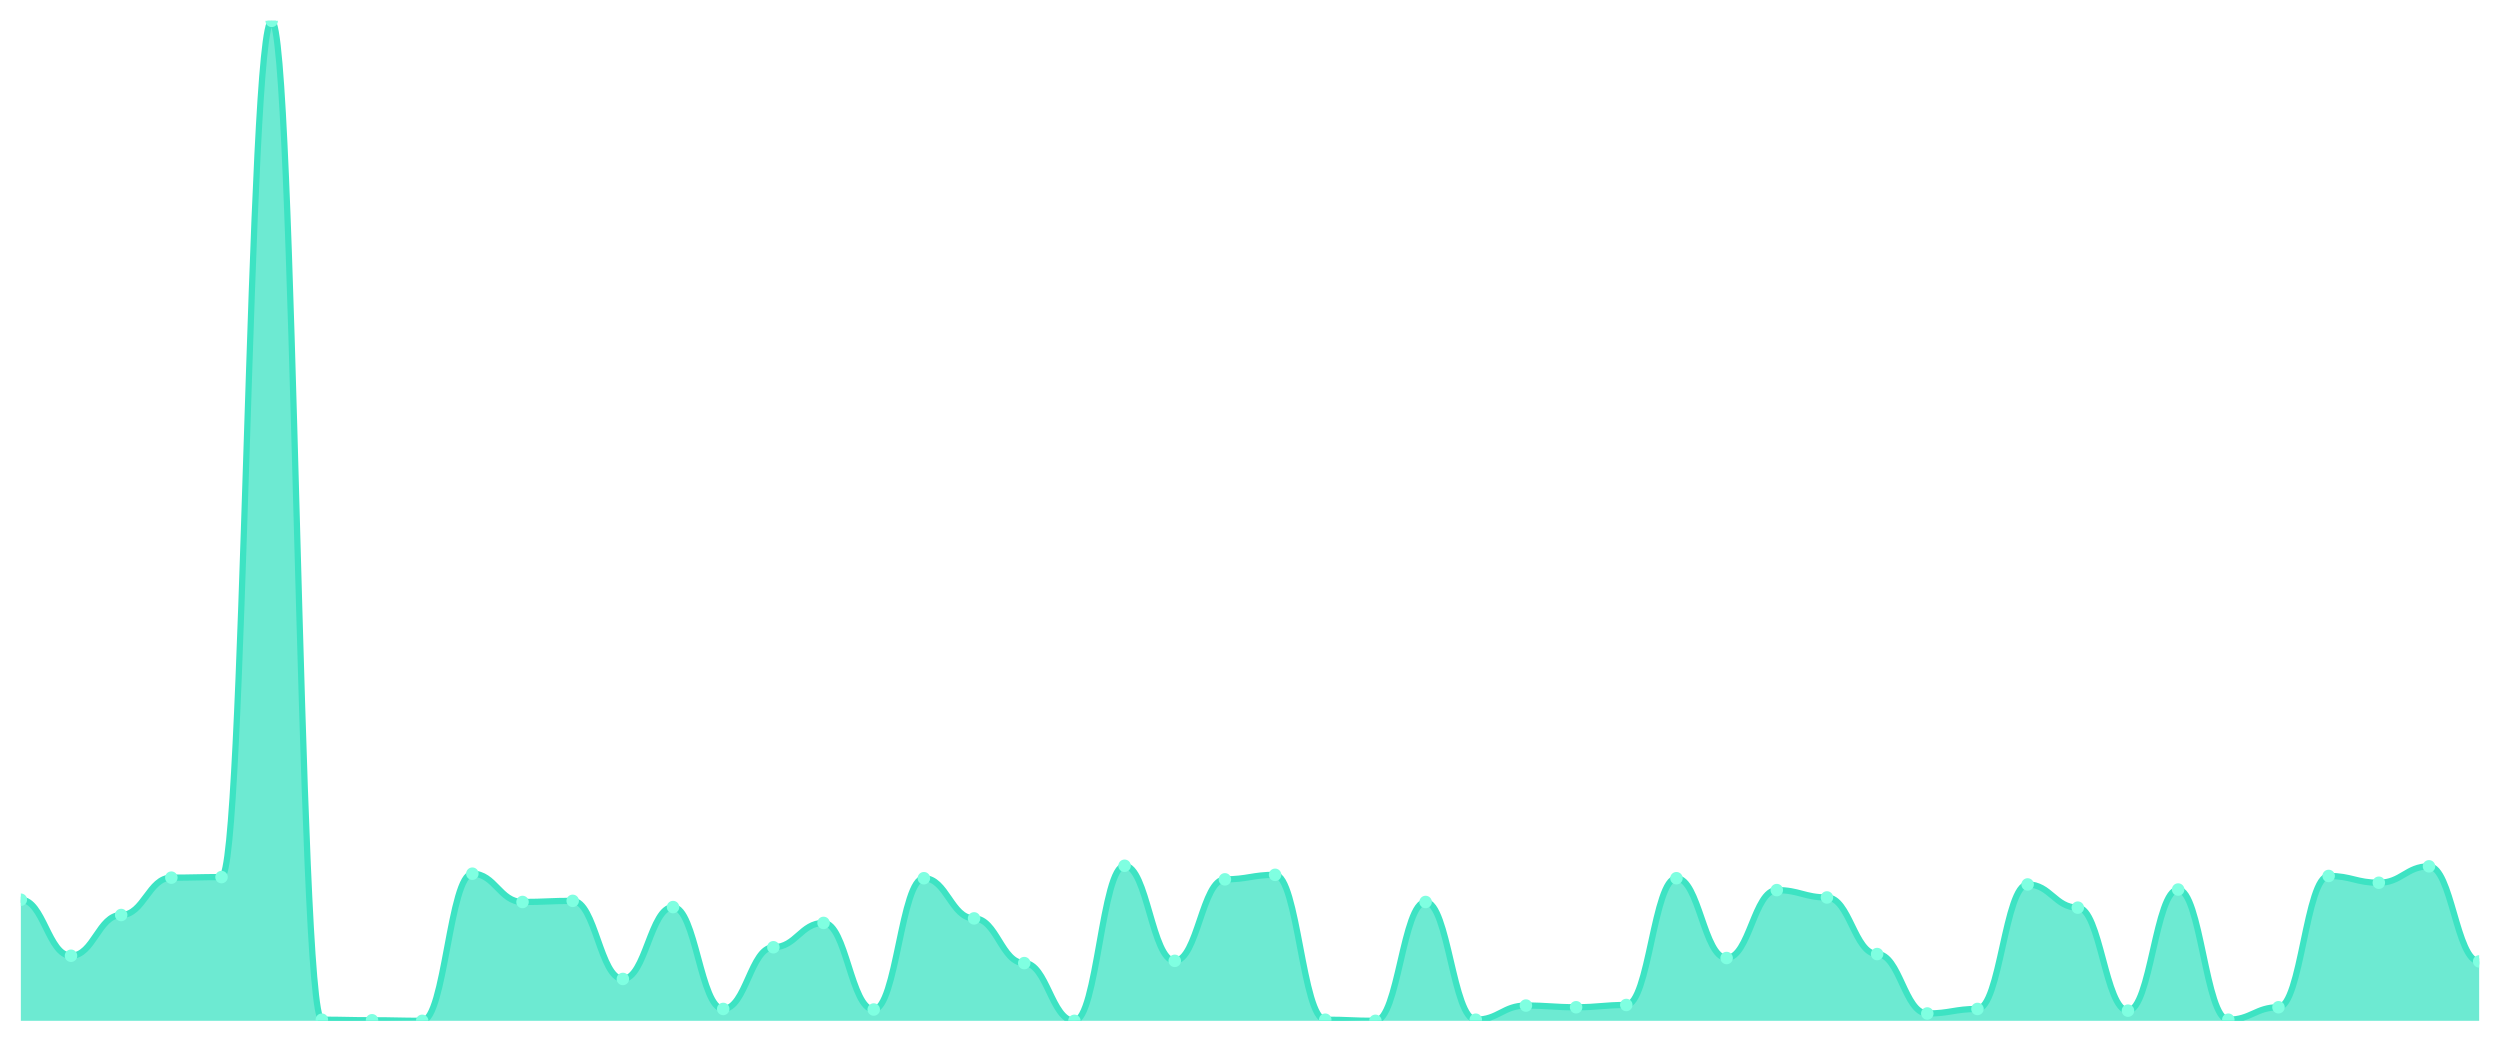
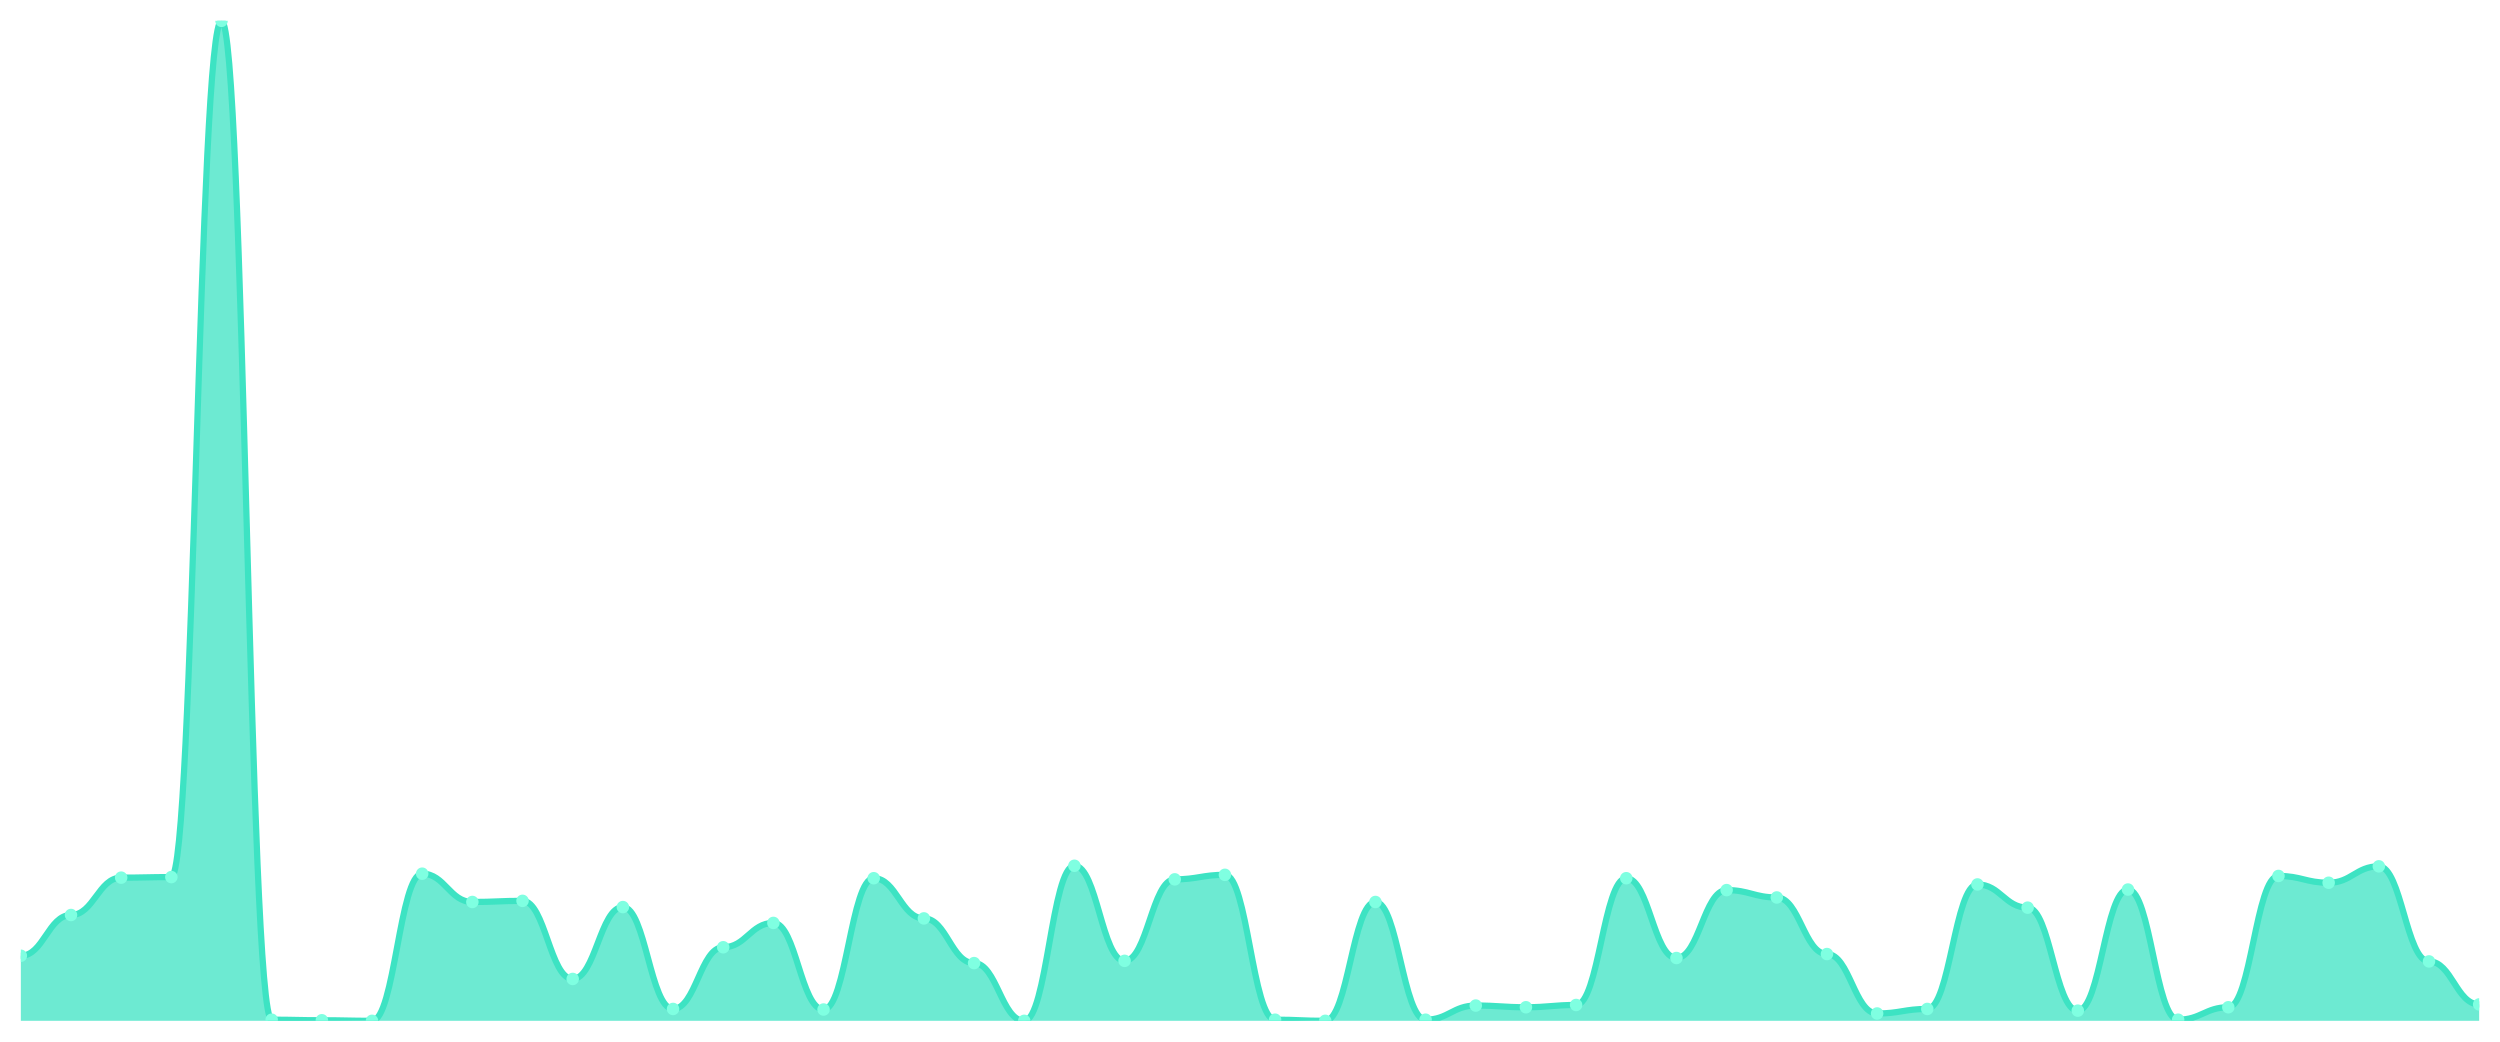
<svg xmlns="http://www.w3.org/2000/svg" viewBox="0 0 1200 500" width="1200" height="500">
  <defs>
    <clipPath id="c">
      <rect x="10" y="10" width="1180" height="480" />
    </clipPath>
  </defs>
  <rect width="1200" height="500" fill="none" />
  <g clip-path="url(#c)">
-     <path d="M 10,490 L 10,431.868 C 20.837,431.868 23.245,458.761 34.082,458.761 C 44.918,458.761 47.327,439.202 58.163,439.202 C 69,439.202 71.408,421.273 82.245,421.273 C 93.082,421.273 95.49,421.002 106.327,421.002 C 117.163,421.002 119.571,10 130.408,10 C 141.245,10 143.653,489.457 154.49,489.457 C 165.327,489.457 167.735,489.728 178.571,489.728 C 189.408,489.728 191.816,490 202.653,490 C 213.49,490 215.898,419.372 226.735,419.372 C 237.571,419.372 239.98,432.954 250.816,432.954 C 261.653,432.954 264.061,432.411 274.898,432.411 C 285.735,432.411 288.143,469.898 298.98,469.898 C 309.816,469.898 312.224,435.399 323.061,435.399 C 333.898,435.399 336.306,484.295 347.143,484.295 C 357.98,484.295 360.388,454.686 371.224,454.686 C 382.061,454.686 384.469,443.005 395.306,443.005 C 406.143,443.005 408.551,484.567 419.388,484.567 C 430.224,484.567 432.633,421.545 443.469,421.545 C 454.306,421.545 456.714,440.832 467.551,440.832 C 478.388,440.832 480.796,462.292 491.633,462.292 C 502.469,462.292 504.878,490 515.714,490 C 526.551,490 528.959,415.569 539.796,415.569 C 550.633,415.569 553.041,461.205 563.878,461.205 C 574.714,461.205 577.122,422.088 587.959,422.088 C 598.796,422.088 601.204,419.915 612.041,419.915 C 622.878,419.915 625.286,489.457 636.122,489.457 C 646.959,489.457 649.367,490 660.204,490 C 671.041,490 673.449,432.954 684.286,432.954 C 695.122,432.954 697.531,489.457 708.367,489.457 C 719.204,489.457 721.612,482.666 732.449,482.666 C 743.286,482.666 745.694,483.48 756.531,483.48 C 767.367,483.48 769.776,482.394 780.612,482.394 C 791.449,482.394 793.857,421.545 804.694,421.545 C 815.531,421.545 817.939,459.847 828.776,459.847 C 839.612,459.847 842.02,427.25 852.857,427.25 C 863.694,427.25 866.102,430.781 876.939,430.781 C 887.776,430.781 890.184,457.946 901.02,457.946 C 911.857,457.946 914.265,486.469 925.102,486.469 C 935.939,486.469 938.347,484.295 949.184,484.295 C 960.02,484.295 962.429,424.533 973.265,424.533 C 984.102,424.533 986.51,435.671 997.347,435.671 C 1008.184,435.671 1010.592,485.11 1021.429,485.11 C 1032.265,485.11 1034.673,426.978 1045.51,426.978 C 1056.347,426.978 1058.755,489.457 1069.592,489.457 C 1080.429,489.457 1082.837,483.48 1093.673,483.48 C 1104.51,483.48 1106.918,420.458 1117.755,420.458 C 1128.592,420.458 1131,423.718 1141.837,423.718 C 1152.673,423.718 1155.082,415.84 1165.918,415.84 C 1176.755,415.84 1179.163,461.477 1190,461.477 L 1190,490 Z" fill="rgba(61,227,195,0.75)" />
-     <path d="M 10,431.868 C 20.837,431.868 23.245,458.761 34.082,458.761 C 44.918,458.761 47.327,439.202 58.163,439.202 C 69,439.202 71.408,421.273 82.245,421.273 C 93.082,421.273 95.49,421.002 106.327,421.002 C 117.163,421.002 119.571,10 130.408,10 C 141.245,10 143.653,489.457 154.49,489.457 C 165.327,489.457 167.735,489.728 178.571,489.728 C 189.408,489.728 191.816,490 202.653,490 C 213.49,490 215.898,419.372 226.735,419.372 C 237.571,419.372 239.98,432.954 250.816,432.954 C 261.653,432.954 264.061,432.411 274.898,432.411 C 285.735,432.411 288.143,469.898 298.98,469.898 C 309.816,469.898 312.224,435.399 323.061,435.399 C 333.898,435.399 336.306,484.295 347.143,484.295 C 357.98,484.295 360.388,454.686 371.224,454.686 C 382.061,454.686 384.469,443.005 395.306,443.005 C 406.143,443.005 408.551,484.567 419.388,484.567 C 430.224,484.567 432.633,421.545 443.469,421.545 C 454.306,421.545 456.714,440.832 467.551,440.832 C 478.388,440.832 480.796,462.292 491.633,462.292 C 502.469,462.292 504.878,490 515.714,490 C 526.551,490 528.959,415.569 539.796,415.569 C 550.633,415.569 553.041,461.205 563.878,461.205 C 574.714,461.205 577.122,422.088 587.959,422.088 C 598.796,422.088 601.204,419.915 612.041,419.915 C 622.878,419.915 625.286,489.457 636.122,489.457 C 646.959,489.457 649.367,490 660.204,490 C 671.041,490 673.449,432.954 684.286,432.954 C 695.122,432.954 697.531,489.457 708.367,489.457 C 719.204,489.457 721.612,482.666 732.449,482.666 C 743.286,482.666 745.694,483.48 756.531,483.48 C 767.367,483.48 769.776,482.394 780.612,482.394 C 791.449,482.394 793.857,421.545 804.694,421.545 C 815.531,421.545 817.939,459.847 828.776,459.847 C 839.612,459.847 842.02,427.25 852.857,427.25 C 863.694,427.25 866.102,430.781 876.939,430.781 C 887.776,430.781 890.184,457.946 901.02,457.946 C 911.857,457.946 914.265,486.469 925.102,486.469 C 935.939,486.469 938.347,484.295 949.184,484.295 C 960.02,484.295 962.429,424.533 973.265,424.533 C 984.102,424.533 986.51,435.671 997.347,435.671 C 1008.184,435.671 1010.592,485.11 1021.429,485.11 C 1032.265,485.11 1034.673,426.978 1045.51,426.978 C 1056.347,426.978 1058.755,489.457 1069.592,489.457 C 1080.429,489.457 1082.837,483.48 1093.673,483.48 C 1104.51,483.48 1106.918,420.458 1117.755,420.458 C 1128.592,420.458 1131,423.718 1141.837,423.718 C 1152.673,423.718 1155.082,415.84 1165.918,415.84 C 1176.755,415.84 1179.163,461.477 1190,461.477" fill="none" stroke="#3de3c3" stroke-width="3" stroke-linecap="round" stroke-linejoin="round" />
-     <circle cx="10" cy="431.868" r="3" fill="#7fffe1" />
-     <circle cx="34.082" cy="458.761" r="3" fill="#7fffe1" />
-     <circle cx="58.163" cy="439.202" r="3" fill="#7fffe1" />
-     <circle cx="82.245" cy="421.273" r="3" fill="#7fffe1" />
-     <circle cx="106.327" cy="421.002" r="3" fill="#7fffe1" />
-     <circle cx="130.408" cy="10" r="3" fill="#7fffe1" />
-     <circle cx="154.49" cy="489.457" r="3" fill="#7fffe1" />
-     <circle cx="178.571" cy="489.728" r="3" fill="#7fffe1" />
-     <circle cx="202.653" cy="490" r="3" fill="#7fffe1" />
-     <circle cx="226.735" cy="419.372" r="3" fill="#7fffe1" />
-     <circle cx="250.816" cy="432.954" r="3" fill="#7fffe1" />
-     <circle cx="274.898" cy="432.411" r="3" fill="#7fffe1" />
-     <circle cx="298.98" cy="469.898" r="3" fill="#7fffe1" />
-     <circle cx="323.061" cy="435.399" r="3" fill="#7fffe1" />
-     <circle cx="347.143" cy="484.295" r="3" fill="#7fffe1" />
-     <circle cx="371.224" cy="454.686" r="3" fill="#7fffe1" />
-     <circle cx="395.306" cy="443.005" r="3" fill="#7fffe1" />
-     <circle cx="419.388" cy="484.567" r="3" fill="#7fffe1" />
-     <circle cx="443.469" cy="421.545" r="3" fill="#7fffe1" />
-     <circle cx="467.551" cy="440.832" r="3" fill="#7fffe1" />
-     <circle cx="491.633" cy="462.292" r="3" fill="#7fffe1" />
-     <circle cx="515.714" cy="490" r="3" fill="#7fffe1" />
-     <circle cx="539.796" cy="415.569" r="3" fill="#7fffe1" />
-     <circle cx="563.878" cy="461.205" r="3" fill="#7fffe1" />
-     <circle cx="587.959" cy="422.088" r="3" fill="#7fffe1" />
-     <circle cx="612.041" cy="419.915" r="3" fill="#7fffe1" />
-     <circle cx="636.122" cy="489.457" r="3" fill="#7fffe1" />
-     <circle cx="660.204" cy="490" r="3" fill="#7fffe1" />
-     <circle cx="684.286" cy="432.954" r="3" fill="#7fffe1" />
-     <circle cx="708.367" cy="489.457" r="3" fill="#7fffe1" />
-     <circle cx="732.449" cy="482.666" r="3" fill="#7fffe1" />
-     <circle cx="756.531" cy="483.48" r="3" fill="#7fffe1" />
-     <circle cx="780.612" cy="482.394" r="3" fill="#7fffe1" />
-     <circle cx="804.694" cy="421.545" r="3" fill="#7fffe1" />
-     <circle cx="828.776" cy="459.847" r="3" fill="#7fffe1" />
-     <circle cx="852.857" cy="427.25" r="3" fill="#7fffe1" />
-     <circle cx="876.939" cy="430.781" r="3" fill="#7fffe1" />
-     <circle cx="901.02" cy="457.946" r="3" fill="#7fffe1" />
-     <circle cx="925.102" cy="486.469" r="3" fill="#7fffe1" />
-     <circle cx="949.184" cy="484.295" r="3" fill="#7fffe1" />
-     <circle cx="973.265" cy="424.533" r="3" fill="#7fffe1" />
-     <circle cx="997.347" cy="435.671" r="3" fill="#7fffe1" />
-     <circle cx="1021.429" cy="485.11" r="3" fill="#7fffe1" />
-     <circle cx="1045.51" cy="426.978" r="3" fill="#7fffe1" />
-     <circle cx="1069.592" cy="489.457" r="3" fill="#7fffe1" />
-     <circle cx="1093.673" cy="483.48" r="3" fill="#7fffe1" />
-     <circle cx="1117.755" cy="420.458" r="3" fill="#7fffe1" />
-     <circle cx="1141.837" cy="423.718" r="3" fill="#7fffe1" />
-     <circle cx="1165.918" cy="415.84" r="3" fill="#7fffe1" />
-     <circle cx="1190" cy="461.477" r="3" fill="#7fffe1" />
+     <path d="M 10,490 L 10,458.761 C 20.837,458.761 23.245,439.202 34.082,439.202 C 44.918,439.202 47.327,421.273 58.163,421.273 C 69,421.273 71.408,421.002 82.245,421.002 C 93.082,421.002 95.49,10 106.327,10 C 117.163,10 119.571,489.457 130.408,489.457 C 141.245,489.457 143.653,489.728 154.49,489.728 C 165.327,489.728 167.735,490 178.571,490 C 189.408,490 191.816,419.372 202.653,419.372 C 213.49,419.372 215.898,432.954 226.735,432.954 C 237.571,432.954 239.98,432.411 250.816,432.411 C 261.653,432.411 264.061,469.898 274.898,469.898 C 285.735,469.898 288.143,435.399 298.98,435.399 C 309.816,435.399 312.224,484.295 323.061,484.295 C 333.898,484.295 336.306,454.686 347.143,454.686 C 357.98,454.686 360.388,443.005 371.224,443.005 C 382.061,443.005 384.469,484.567 395.306,484.567 C 406.143,484.567 408.551,421.545 419.388,421.545 C 430.224,421.545 432.633,440.832 443.469,440.832 C 454.306,440.832 456.714,462.292 467.551,462.292 C 478.388,462.292 480.796,490 491.633,490 C 502.469,490 504.878,415.569 515.714,415.569 C 526.551,415.569 528.959,461.205 539.796,461.205 C 550.633,461.205 553.041,422.088 563.878,422.088 C 574.714,422.088 577.122,419.915 587.959,419.915 C 598.796,419.915 601.204,489.457 612.041,489.457 C 622.878,489.457 625.286,490 636.122,490 C 646.959,490 649.367,432.954 660.204,432.954 C 671.041,432.954 673.449,489.457 684.286,489.457 C 695.122,489.457 697.531,482.666 708.367,482.666 C 719.204,482.666 721.612,483.48 732.449,483.48 C 743.286,483.48 745.694,482.394 756.531,482.394 C 767.367,482.394 769.776,421.545 780.612,421.545 C 791.449,421.545 793.857,459.847 804.694,459.847 C 815.531,459.847 817.939,427.25 828.776,427.25 C 839.612,427.25 842.02,430.781 852.857,430.781 C 863.694,430.781 866.102,457.946 876.939,457.946 C 887.776,457.946 890.184,486.469 901.02,486.469 C 911.857,486.469 914.265,484.295 925.102,484.295 C 935.939,484.295 938.347,424.533 949.184,424.533 C 960.02,424.533 962.429,435.671 973.265,435.671 C 984.102,435.671 986.51,485.11 997.347,485.11 C 1008.184,485.11 1010.592,426.978 1021.429,426.978 C 1032.265,426.978 1034.673,489.457 1045.51,489.457 C 1056.347,489.457 1058.755,483.48 1069.592,483.48 C 1080.429,483.48 1082.837,420.458 1093.673,420.458 C 1104.51,420.458 1106.918,423.718 1117.755,423.718 C 1128.592,423.718 1131,415.84 1141.837,415.84 C 1152.673,415.84 1155.082,461.477 1165.918,461.477 C 1176.755,461.477 1179.163,482.122 1190,482.122 L 1190,490 Z" fill="rgba(61,227,195,0.75)" />
+     <path d="M 10,458.761 C 20.837,458.761 23.245,439.202 34.082,439.202 C 44.918,439.202 47.327,421.273 58.163,421.273 C 69,421.273 71.408,421.002 82.245,421.002 C 93.082,421.002 95.49,10 106.327,10 C 117.163,10 119.571,489.457 130.408,489.457 C 141.245,489.457 143.653,489.728 154.49,489.728 C 165.327,489.728 167.735,490 178.571,490 C 189.408,490 191.816,419.372 202.653,419.372 C 213.49,419.372 215.898,432.954 226.735,432.954 C 237.571,432.954 239.98,432.411 250.816,432.411 C 261.653,432.411 264.061,469.898 274.898,469.898 C 285.735,469.898 288.143,435.399 298.98,435.399 C 309.816,435.399 312.224,484.295 323.061,484.295 C 333.898,484.295 336.306,454.686 347.143,454.686 C 357.98,454.686 360.388,443.005 371.224,443.005 C 382.061,443.005 384.469,484.567 395.306,484.567 C 406.143,484.567 408.551,421.545 419.388,421.545 C 430.224,421.545 432.633,440.832 443.469,440.832 C 454.306,440.832 456.714,462.292 467.551,462.292 C 478.388,462.292 480.796,490 491.633,490 C 502.469,490 504.878,415.569 515.714,415.569 C 526.551,415.569 528.959,461.205 539.796,461.205 C 550.633,461.205 553.041,422.088 563.878,422.088 C 574.714,422.088 577.122,419.915 587.959,419.915 C 598.796,419.915 601.204,489.457 612.041,489.457 C 622.878,489.457 625.286,490 636.122,490 C 646.959,490 649.367,432.954 660.204,432.954 C 671.041,432.954 673.449,489.457 684.286,489.457 C 695.122,489.457 697.531,482.666 708.367,482.666 C 719.204,482.666 721.612,483.48 732.449,483.48 C 743.286,483.48 745.694,482.394 756.531,482.394 C 767.367,482.394 769.776,421.545 780.612,421.545 C 791.449,421.545 793.857,459.847 804.694,459.847 C 815.531,459.847 817.939,427.25 828.776,427.25 C 839.612,427.25 842.02,430.781 852.857,430.781 C 863.694,430.781 866.102,457.946 876.939,457.946 C 887.776,457.946 890.184,486.469 901.02,486.469 C 911.857,486.469 914.265,484.295 925.102,484.295 C 935.939,484.295 938.347,424.533 949.184,424.533 C 960.02,424.533 962.429,435.671 973.265,435.671 C 984.102,435.671 986.51,485.11 997.347,485.11 C 1008.184,485.11 1010.592,426.978 1021.429,426.978 C 1032.265,426.978 1034.673,489.457 1045.51,489.457 C 1056.347,489.457 1058.755,483.48 1069.592,483.48 C 1080.429,483.48 1082.837,420.458 1093.673,420.458 C 1104.51,420.458 1106.918,423.718 1117.755,423.718 C 1128.592,423.718 1131,415.84 1141.837,415.84 C 1152.673,415.84 1155.082,461.477 1165.918,461.477 C 1176.755,461.477 1179.163,482.122 1190,482.122" fill="none" stroke="#3de3c3" stroke-width="3" stroke-linecap="round" stroke-linejoin="round" />
+     <circle cx="10" cy="458.761" r="3" fill="#7fffe1" />
+     <circle cx="34.082" cy="439.202" r="3" fill="#7fffe1" />
+     <circle cx="58.163" cy="421.273" r="3" fill="#7fffe1" />
+     <circle cx="82.245" cy="421.002" r="3" fill="#7fffe1" />
+     <circle cx="106.327" cy="10" r="3" fill="#7fffe1" />
+     <circle cx="130.408" cy="489.457" r="3" fill="#7fffe1" />
+     <circle cx="154.49" cy="489.728" r="3" fill="#7fffe1" />
+     <circle cx="178.571" cy="490" r="3" fill="#7fffe1" />
+     <circle cx="202.653" cy="419.372" r="3" fill="#7fffe1" />
+     <circle cx="226.735" cy="432.954" r="3" fill="#7fffe1" />
+     <circle cx="250.816" cy="432.411" r="3" fill="#7fffe1" />
+     <circle cx="274.898" cy="469.898" r="3" fill="#7fffe1" />
+     <circle cx="298.98" cy="435.399" r="3" fill="#7fffe1" />
+     <circle cx="323.061" cy="484.295" r="3" fill="#7fffe1" />
+     <circle cx="347.143" cy="454.686" r="3" fill="#7fffe1" />
+     <circle cx="371.224" cy="443.005" r="3" fill="#7fffe1" />
+     <circle cx="395.306" cy="484.567" r="3" fill="#7fffe1" />
+     <circle cx="419.388" cy="421.545" r="3" fill="#7fffe1" />
+     <circle cx="443.469" cy="440.832" r="3" fill="#7fffe1" />
+     <circle cx="467.551" cy="462.292" r="3" fill="#7fffe1" />
+     <circle cx="491.633" cy="490" r="3" fill="#7fffe1" />
+     <circle cx="515.714" cy="415.569" r="3" fill="#7fffe1" />
+     <circle cx="539.796" cy="461.205" r="3" fill="#7fffe1" />
+     <circle cx="563.878" cy="422.088" r="3" fill="#7fffe1" />
+     <circle cx="587.959" cy="419.915" r="3" fill="#7fffe1" />
+     <circle cx="612.041" cy="489.457" r="3" fill="#7fffe1" />
+     <circle cx="636.122" cy="490" r="3" fill="#7fffe1" />
+     <circle cx="660.204" cy="432.954" r="3" fill="#7fffe1" />
+     <circle cx="684.286" cy="489.457" r="3" fill="#7fffe1" />
+     <circle cx="708.367" cy="482.666" r="3" fill="#7fffe1" />
+     <circle cx="732.449" cy="483.48" r="3" fill="#7fffe1" />
+     <circle cx="756.531" cy="482.394" r="3" fill="#7fffe1" />
+     <circle cx="780.612" cy="421.545" r="3" fill="#7fffe1" />
+     <circle cx="804.694" cy="459.847" r="3" fill="#7fffe1" />
+     <circle cx="828.776" cy="427.25" r="3" fill="#7fffe1" />
+     <circle cx="852.857" cy="430.781" r="3" fill="#7fffe1" />
+     <circle cx="876.939" cy="457.946" r="3" fill="#7fffe1" />
+     <circle cx="901.02" cy="486.469" r="3" fill="#7fffe1" />
+     <circle cx="925.102" cy="484.295" r="3" fill="#7fffe1" />
+     <circle cx="949.184" cy="424.533" r="3" fill="#7fffe1" />
+     <circle cx="973.265" cy="435.671" r="3" fill="#7fffe1" />
+     <circle cx="997.347" cy="485.11" r="3" fill="#7fffe1" />
+     <circle cx="1021.429" cy="426.978" r="3" fill="#7fffe1" />
+     <circle cx="1045.51" cy="489.457" r="3" fill="#7fffe1" />
+     <circle cx="1069.592" cy="483.48" r="3" fill="#7fffe1" />
+     <circle cx="1093.673" cy="420.458" r="3" fill="#7fffe1" />
+     <circle cx="1117.755" cy="423.718" r="3" fill="#7fffe1" />
+     <circle cx="1141.837" cy="415.84" r="3" fill="#7fffe1" />
+     <circle cx="1165.918" cy="461.477" r="3" fill="#7fffe1" />
+     <circle cx="1190" cy="482.122" r="3" fill="#7fffe1" />
  </g>
</svg>
